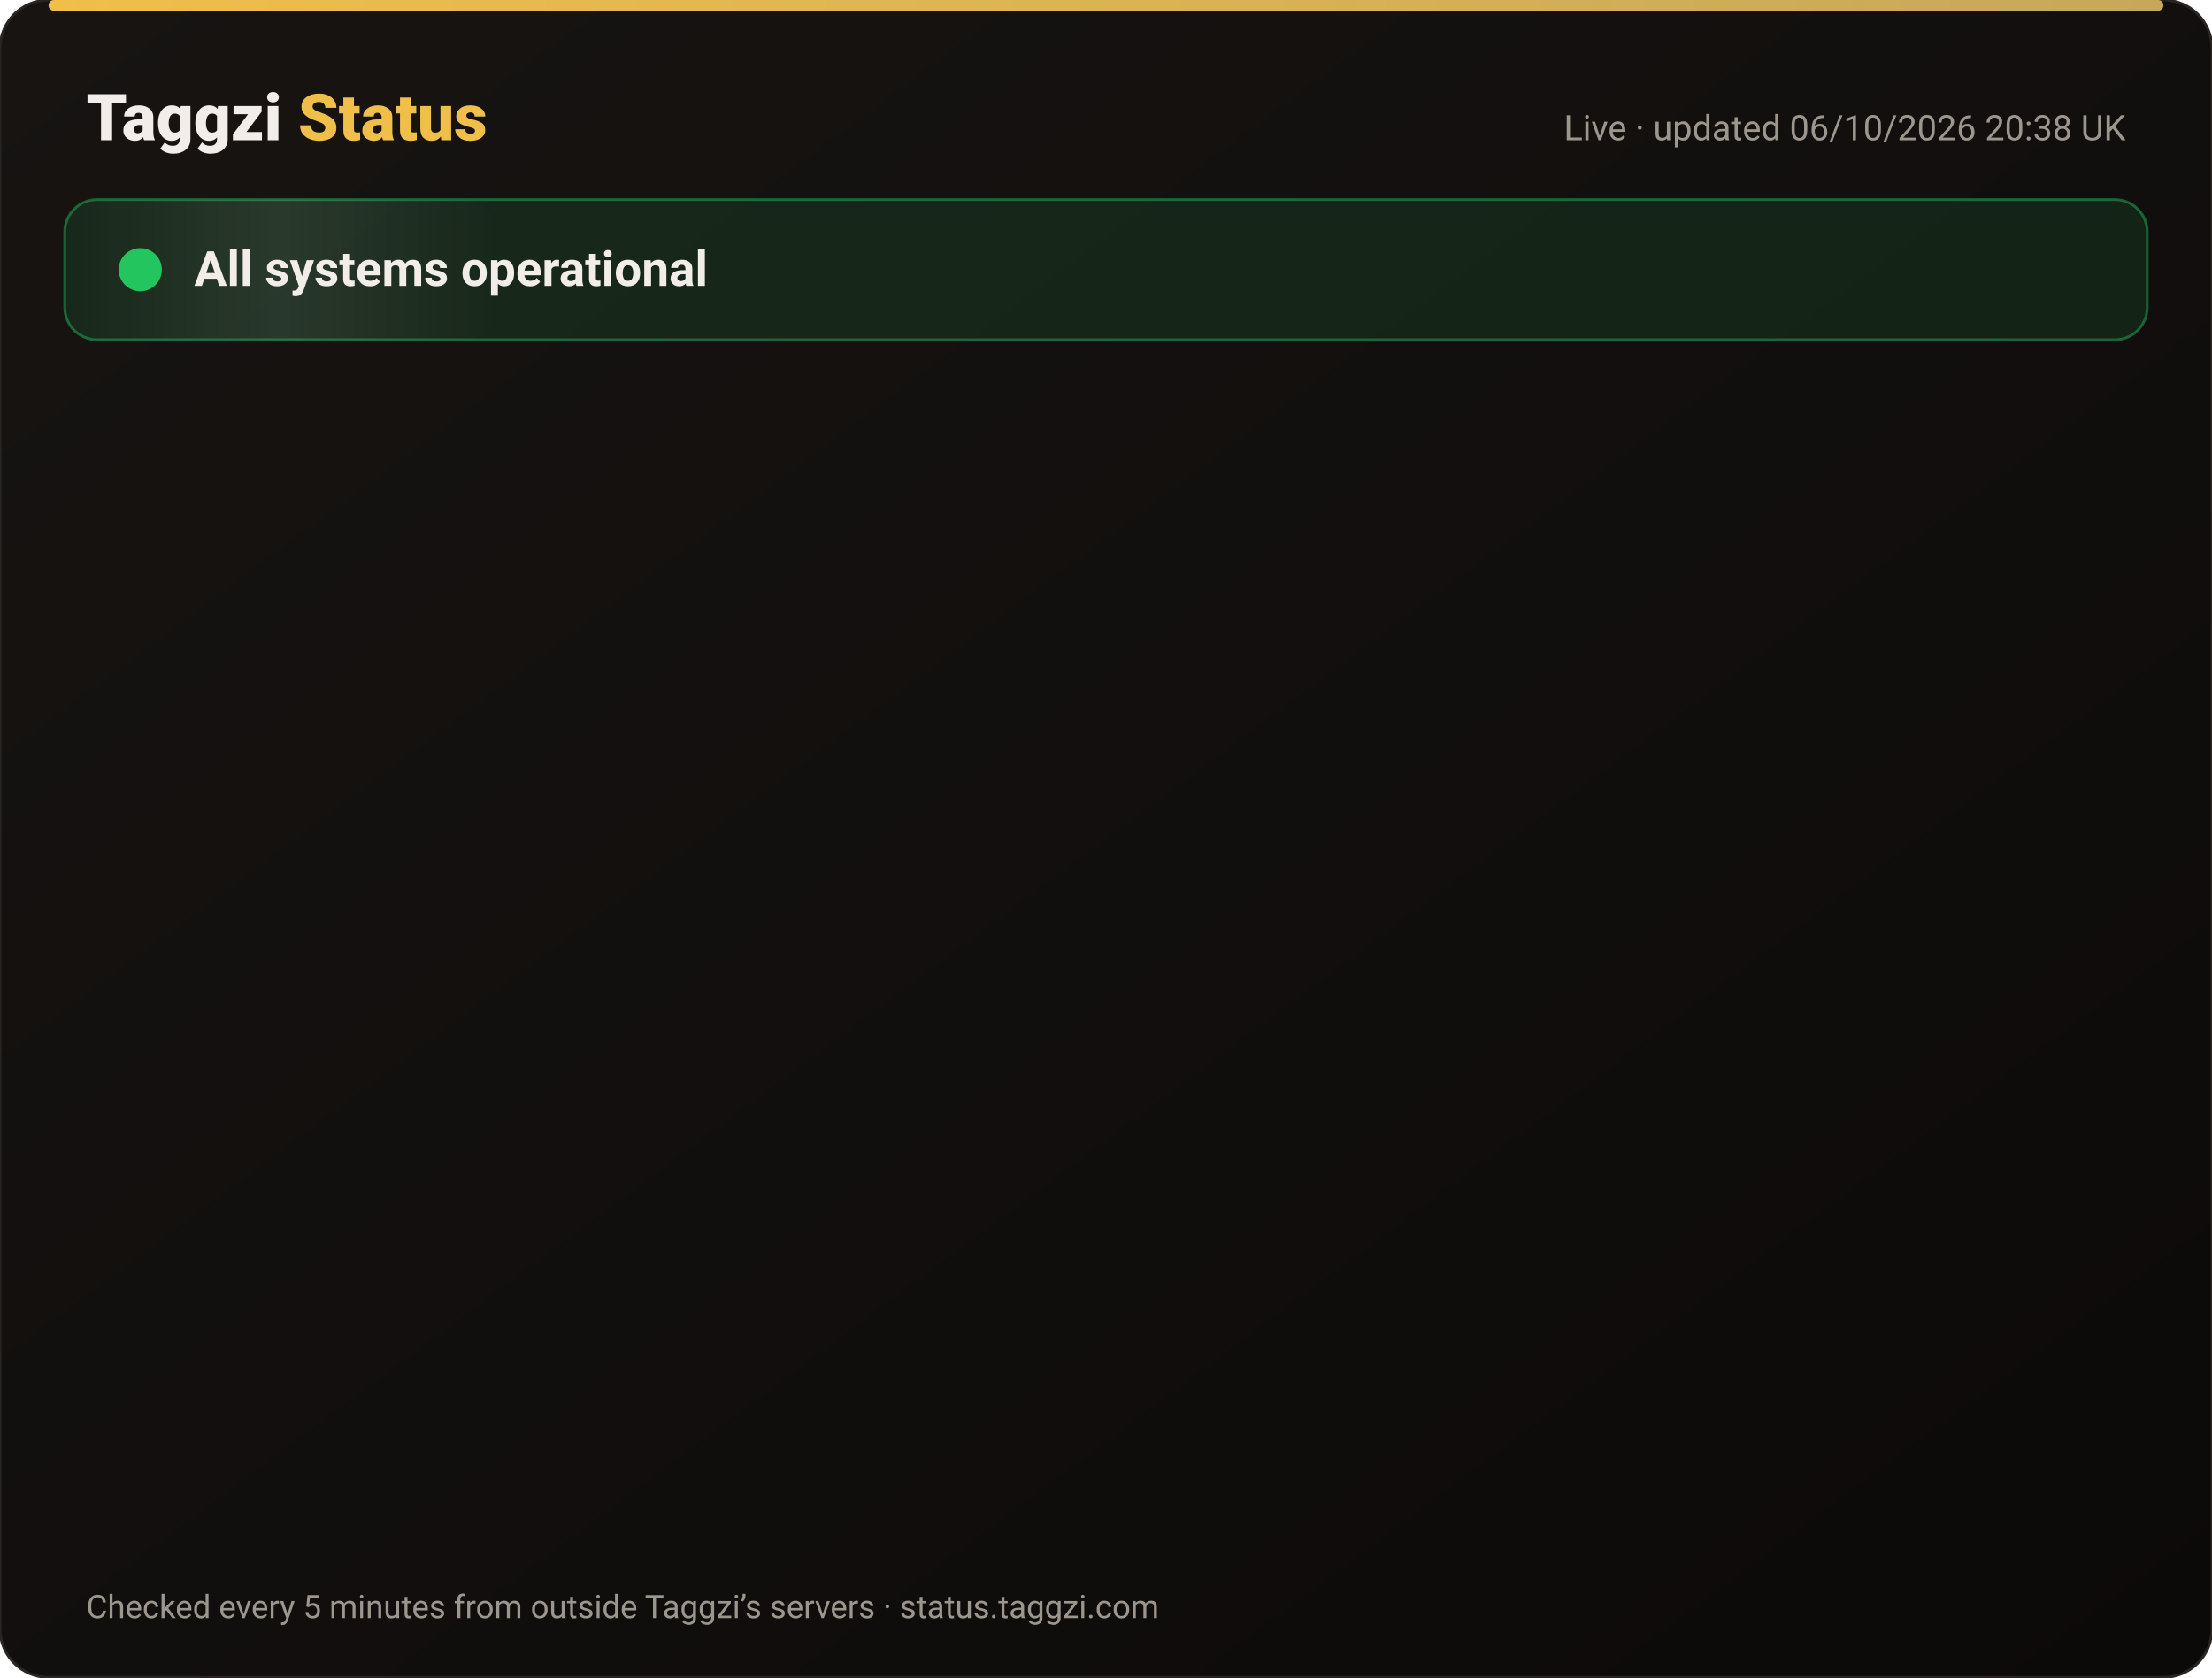
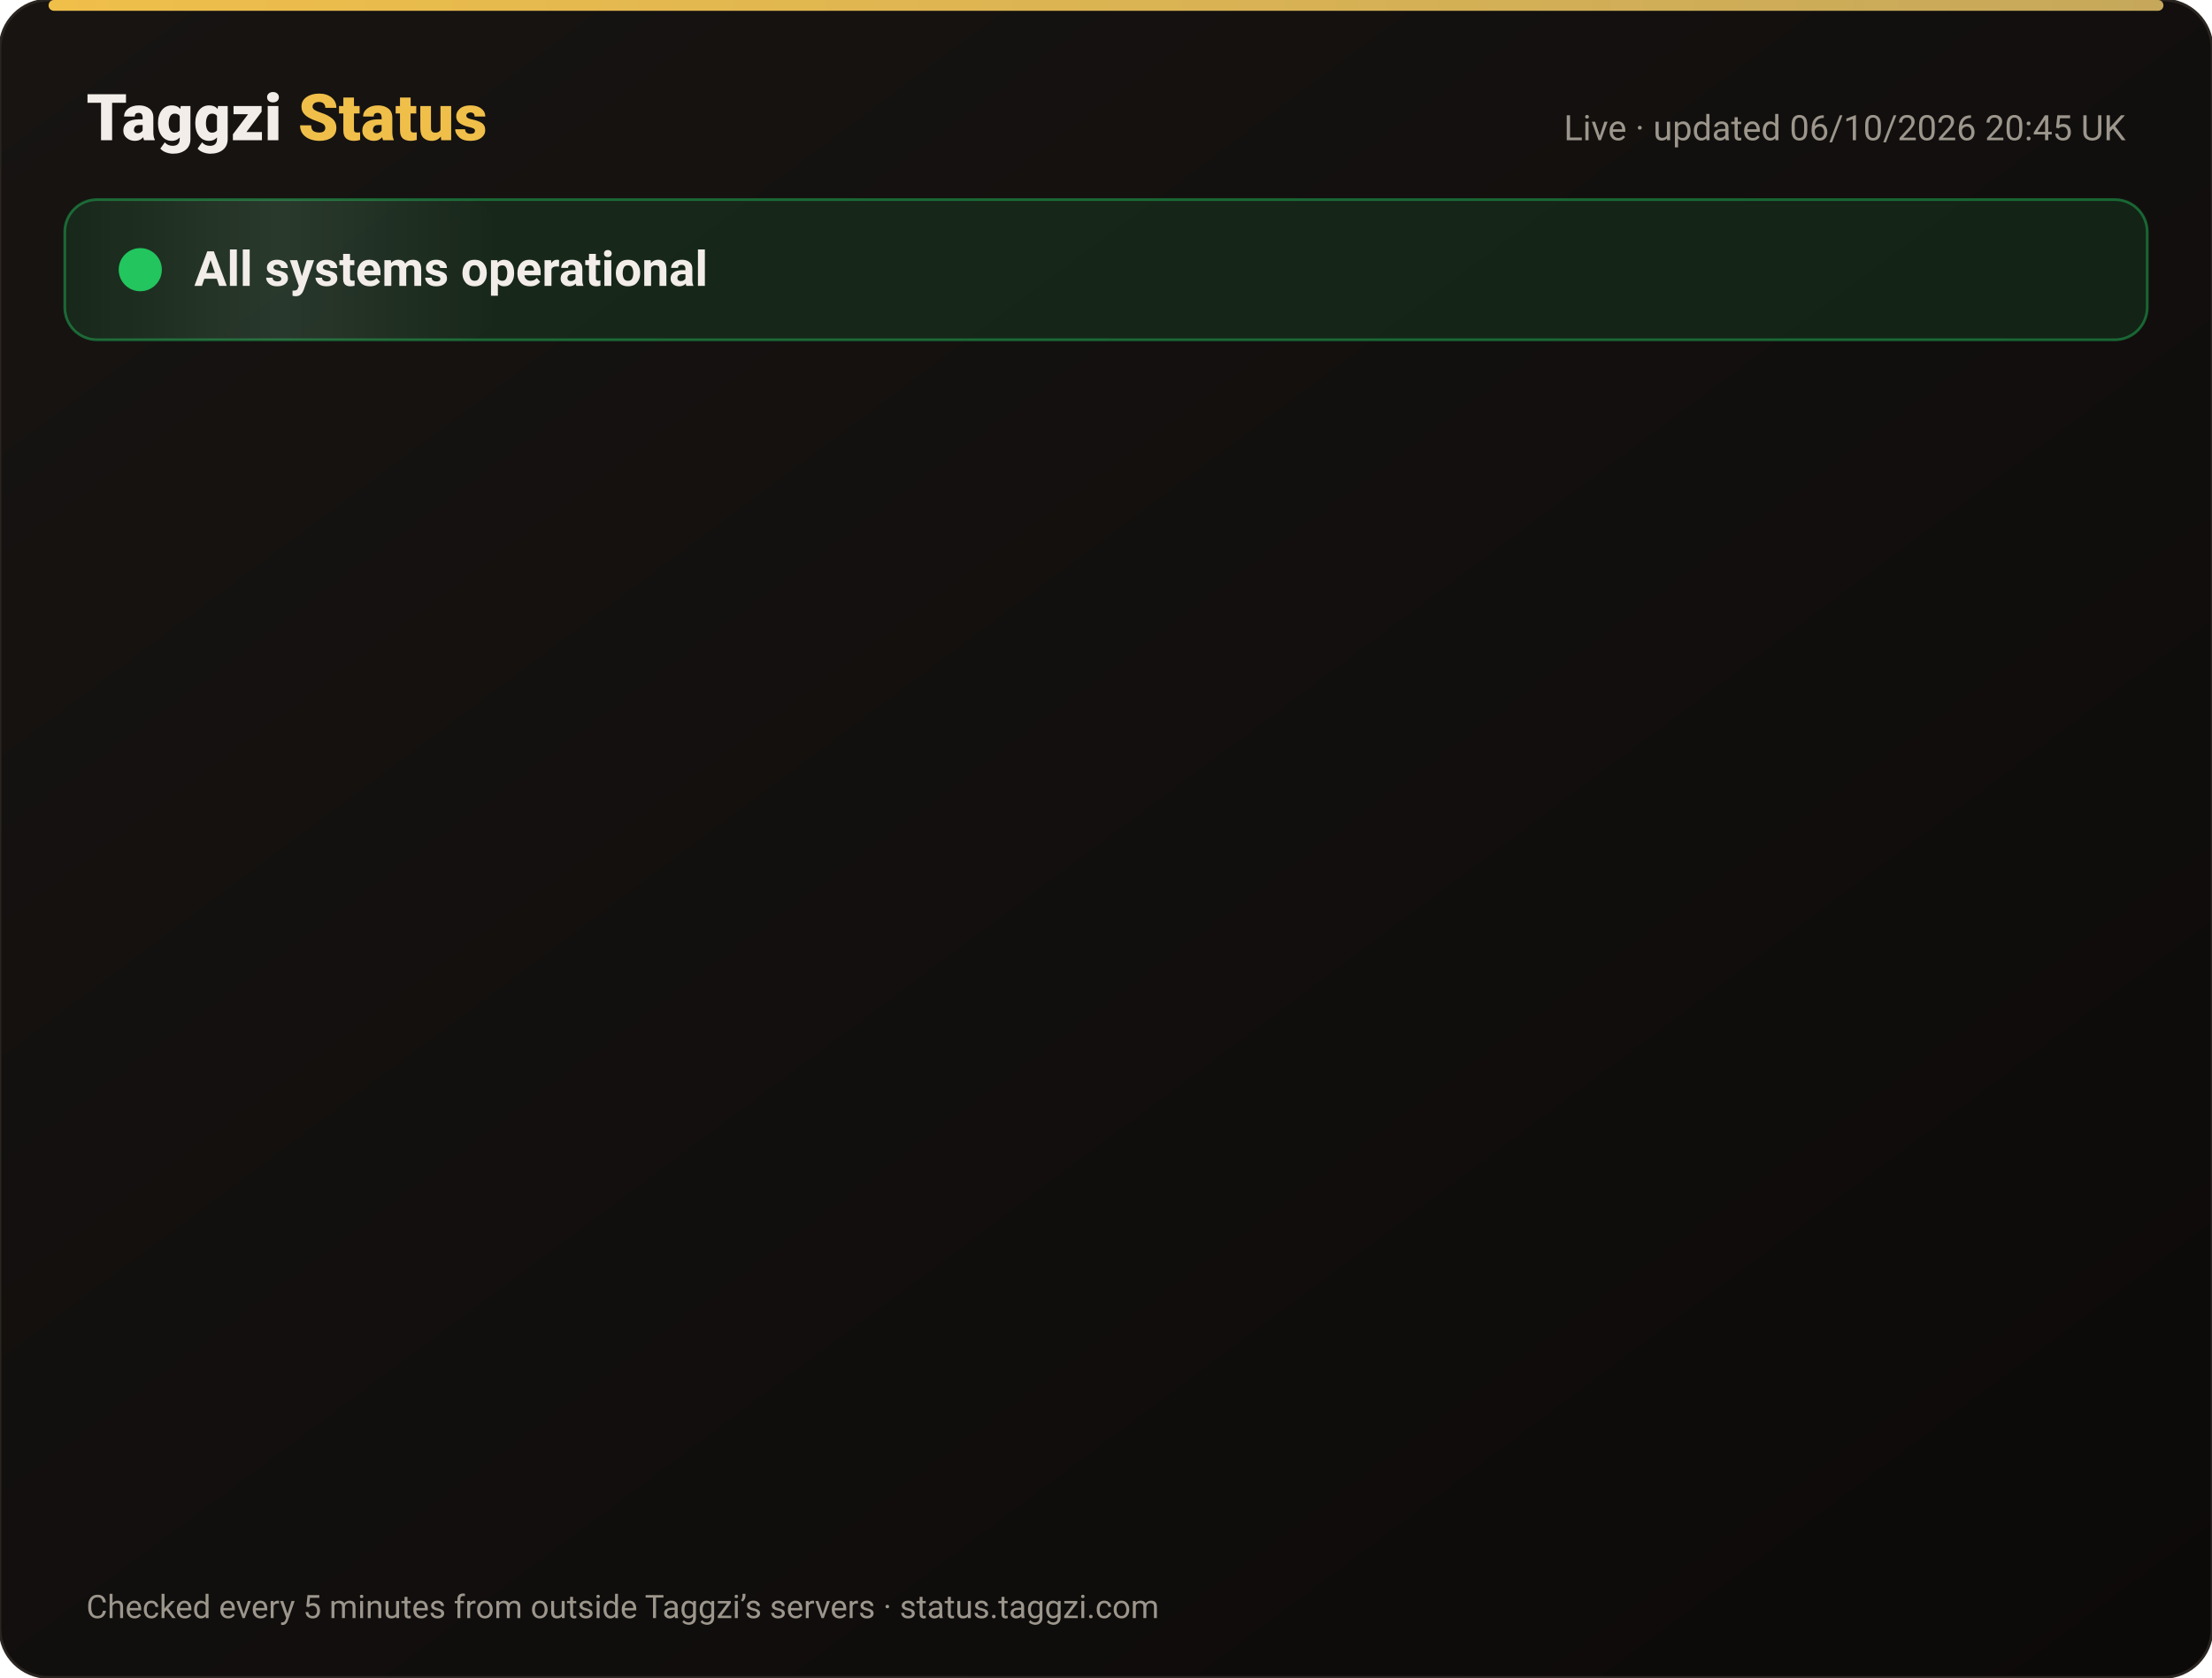
<svg xmlns="http://www.w3.org/2000/svg" width="820" height="622" viewBox="0 0 820 622" font-family="-apple-system,Segoe UI,Roboto,Helvetica,Arial,sans-serif">
  <defs>
    <linearGradient id="bg" x1="0" y1="0" x2="1" y2="1">
      <stop offset="0" stop-color="#171412" />
      <stop offset="1" stop-color="#0C0A09" />
    </linearGradient>
    <linearGradient id="gold" x1="0" x2="1">
      <stop offset="0" stop-color="#F0BF4A" />
      <stop offset="1" stop-color="#c6a85b" />
    </linearGradient>
    <linearGradient id="shine" x1="0" x2="1">
      <stop offset="0" stop-color="#fff" stop-opacity="0" />
      <stop offset=".5" stop-color="#fff" stop-opacity=".08" />
      <stop offset="1" stop-color="#fff" stop-opacity="0" />
    </linearGradient>
  </defs>
  <rect width="820" height="622" rx="18" fill="url(#bg)" stroke="#2a2521" />
  <rect x="18" y="0" width="784" height="4" rx="2" fill="url(#gold)" />
  <text x="32" y="52" font-size="24" font-weight="800" fill="#F2EDE8">Taggzi <tspan fill="#F0BF4A">Status</tspan>
  </text>
-   <text x="788" y="52" font-size="13" fill="#9C968C" text-anchor="end">Live · updated 06/10/2026 20:38 UK</text>
+   <text x="788" y="52" font-size="13" fill="#9C968C" text-anchor="end">Live · updated 06/10/2026 20:45 UK</text>
  <rect x="24" y="74" width="772" height="52" rx="12" fill="#22c55e" fill-opacity=".12" stroke="#22c55e" stroke-opacity=".45" />
  <rect x="24" y="74" width="160" height="52" rx="12" fill="url(#shine)">
    <animate attributeName="x" from="-160" to="820" dur="4s" repeatCount="indefinite" />
  </rect>
  <circle cx="52" cy="100" r="7" fill="#22c55e" />
  <circle cx="52" cy="100" r="7" fill="none" stroke="#22c55e" stroke-width="2">
    <animate attributeName="r" values="7;15;7" dur="2s" repeatCount="indefinite" />
    <animate attributeName="opacity" values=".9;0;.9" dur="2s" repeatCount="indefinite" />
  </circle>
  <text x="72" y="106" font-size="18" font-weight="700" fill="#F2EDE8">All systems operational</text>
  <g opacity="0">
    <animate attributeName="opacity" from="0" to="1" begin="0.00s" dur=".6s" fill="freeze" />
    <line x1="32" y1="188" x2="788" y2="188" stroke="#2a2521" />
    <circle cx="44" cy="166" r="6" fill="#22c55e">
      <animate attributeName="opacity" values="1;.45;1" dur="2.4s" begin="0.00s" repeatCount="indefinite" />
    </circle>
    <text x="62" y="171" font-size="15" font-weight="650" fill="#F2EDE8">Website</text>
    <text x="630" y="171" font-size="13" fill="#9C968C" text-anchor="end">100.00% uptime</text>
    <rect x="648" y="154" width="140" height="24" rx="12" fill="#22c55e" fill-opacity=".14" stroke="#22c55e" stroke-opacity=".5" />
    <text x="718" y="171" font-size="12" font-weight="700" fill="#22c55e" text-anchor="middle">Operational</text>
  </g>
  <g opacity="0">
    <animate attributeName="opacity" from="0" to="1" begin="0.15s" dur=".6s" fill="freeze" />
    <line x1="32" y1="234" x2="788" y2="234" stroke="#2a2521" />
    <circle cx="44" cy="212" r="6" fill="#22c55e">
      <animate attributeName="opacity" values="1;.45;1" dur="2.4s" begin="0.15s" repeatCount="indefinite" />
    </circle>
    <text x="62" y="217" font-size="15" font-weight="650" fill="#F2EDE8">Tag scans</text>
    <text x="630" y="217" font-size="13" fill="#9C968C" text-anchor="end">100.00% uptime</text>
    <rect x="648" y="200" width="140" height="24" rx="12" fill="#22c55e" fill-opacity=".14" stroke="#22c55e" stroke-opacity=".5" />
    <text x="718" y="217" font-size="12" font-weight="700" fill="#22c55e" text-anchor="middle">Operational</text>
  </g>
  <g opacity="0">
    <animate attributeName="opacity" from="0" to="1" begin="0.30s" dur=".6s" fill="freeze" />
    <line x1="32" y1="280" x2="788" y2="280" stroke="#2a2521" />
    <circle cx="44" cy="258" r="6" fill="#22c55e">
      <animate attributeName="opacity" values="1;.45;1" dur="2.4s" begin="0.30s" repeatCount="indefinite" />
    </circle>
    <text x="62" y="263" font-size="15" font-weight="650" fill="#F2EDE8">Manual tag lookup</text>
    <text x="630" y="263" font-size="13" fill="#9C968C" text-anchor="end">100.00% uptime</text>
    <rect x="648" y="246" width="140" height="24" rx="12" fill="#22c55e" fill-opacity=".14" stroke="#22c55e" stroke-opacity=".5" />
    <text x="718" y="263" font-size="12" font-weight="700" fill="#22c55e" text-anchor="middle">Operational</text>
  </g>
  <g opacity="0">
    <animate attributeName="opacity" from="0" to="1" begin="0.45s" dur=".6s" fill="freeze" />
    <line x1="32" y1="326" x2="788" y2="326" stroke="#2a2521" />
    <circle cx="44" cy="304" r="6" fill="#22c55e">
      <animate attributeName="opacity" values="1;.45;1" dur="2.4s" begin="0.45s" repeatCount="indefinite" />
    </circle>
    <text x="62" y="309" font-size="15" font-weight="650" fill="#F2EDE8">App &amp; login</text>
    <text x="630" y="309" font-size="13" fill="#9C968C" text-anchor="end">100.00% uptime</text>
    <rect x="648" y="292" width="140" height="24" rx="12" fill="#22c55e" fill-opacity=".14" stroke="#22c55e" stroke-opacity=".5" />
    <text x="718" y="309" font-size="12" font-weight="700" fill="#22c55e" text-anchor="middle">Operational</text>
  </g>
  <g opacity="0">
    <animate attributeName="opacity" from="0" to="1" begin="0.60s" dur=".6s" fill="freeze" />
    <line x1="32" y1="372" x2="788" y2="372" stroke="#2a2521" />
    <circle cx="44" cy="350" r="6" fill="#22c55e">
      <animate attributeName="opacity" values="1;.45;1" dur="2.4s" begin="0.60s" repeatCount="indefinite" />
    </circle>
    <text x="62" y="355" font-size="15" font-weight="650" fill="#F2EDE8">Community alerts</text>
    <text x="630" y="355" font-size="13" fill="#9C968C" text-anchor="end">100.00% uptime</text>
    <rect x="648" y="338" width="140" height="24" rx="12" fill="#22c55e" fill-opacity=".14" stroke="#22c55e" stroke-opacity=".5" />
    <text x="718" y="355" font-size="12" font-weight="700" fill="#22c55e" text-anchor="middle">Operational</text>
  </g>
  <g opacity="0">
    <animate attributeName="opacity" from="0" to="1" begin="0.75s" dur=".6s" fill="freeze" />
    <line x1="32" y1="418" x2="788" y2="418" stroke="#2a2521" />
    <circle cx="44" cy="396" r="6" fill="#22c55e">
      <animate attributeName="opacity" values="1;.45;1" dur="2.4s" begin="0.75s" repeatCount="indefinite" />
    </circle>
    <text x="62" y="401" font-size="15" font-weight="650" fill="#F2EDE8">Private calling</text>
    <text x="630" y="401" font-size="13" fill="#9C968C" text-anchor="end">100.00% uptime</text>
    <rect x="648" y="384" width="140" height="24" rx="12" fill="#22c55e" fill-opacity=".14" stroke="#22c55e" stroke-opacity=".5" />
    <text x="718" y="401" font-size="12" font-weight="700" fill="#22c55e" text-anchor="middle">Operational</text>
  </g>
  <g opacity="0">
    <animate attributeName="opacity" from="0" to="1" begin="0.90s" dur=".6s" fill="freeze" />
    <line x1="32" y1="464" x2="788" y2="464" stroke="#2a2521" />
    <circle cx="44" cy="442" r="6" fill="#22c55e">
      <animate attributeName="opacity" values="1;.45;1" dur="2.4s" begin="0.90s" repeatCount="indefinite" />
    </circle>
    <text x="62" y="447" font-size="15" font-weight="650" fill="#F2EDE8">Payments</text>
    <text x="630" y="447" font-size="13" fill="#9C968C" text-anchor="end">100.00% uptime</text>
    <rect x="648" y="430" width="140" height="24" rx="12" fill="#22c55e" fill-opacity=".14" stroke="#22c55e" stroke-opacity=".5" />
    <text x="718" y="447" font-size="12" font-weight="700" fill="#22c55e" text-anchor="middle">Operational</text>
  </g>
  <g opacity="0">
    <animate attributeName="opacity" from="0" to="1" begin="1.05s" dur=".6s" fill="freeze" />
    <line x1="32" y1="510" x2="788" y2="510" stroke="#2a2521" />
    <circle cx="44" cy="488" r="6" fill="#22c55e">
      <animate attributeName="opacity" values="1;.45;1" dur="2.4s" begin="1.05s" repeatCount="indefinite" />
    </circle>
    <text x="62" y="493" font-size="15" font-weight="650" fill="#F2EDE8">Email &amp; support</text>
    <text x="630" y="493" font-size="13" fill="#9C968C" text-anchor="end">100.00% uptime</text>
    <rect x="648" y="476" width="140" height="24" rx="12" fill="#22c55e" fill-opacity=".14" stroke="#22c55e" stroke-opacity=".5" />
    <text x="718" y="493" font-size="12" font-weight="700" fill="#22c55e" text-anchor="middle">Operational</text>
  </g>
  <g opacity="0">
    <animate attributeName="opacity" from="0" to="1" begin="1.20s" dur=".6s" fill="freeze" />
    <line x1="32" y1="556" x2="788" y2="556" stroke="#2a2521" />
    <circle cx="44" cy="534" r="6" fill="#22c55e">
      <animate attributeName="opacity" values="1;.45;1" dur="2.4s" begin="1.20s" repeatCount="indefinite" />
    </circle>
    <text x="62" y="539" font-size="15" font-weight="650" fill="#F2EDE8">Secure connection (SSL)</text>
    <text x="630" y="539" font-size="13" fill="#9C968C" text-anchor="end">100.00% uptime</text>
    <rect x="648" y="522" width="140" height="24" rx="12" fill="#22c55e" fill-opacity=".14" stroke="#22c55e" stroke-opacity=".5" />
    <text x="718" y="539" font-size="12" font-weight="700" fill="#22c55e" text-anchor="middle">Operational</text>
  </g>
  <text x="32" y="600" font-size="12" fill="#9C968C">Checked every 5 minutes from outside Taggzi’s servers · status.taggzi.com</text>
</svg>
